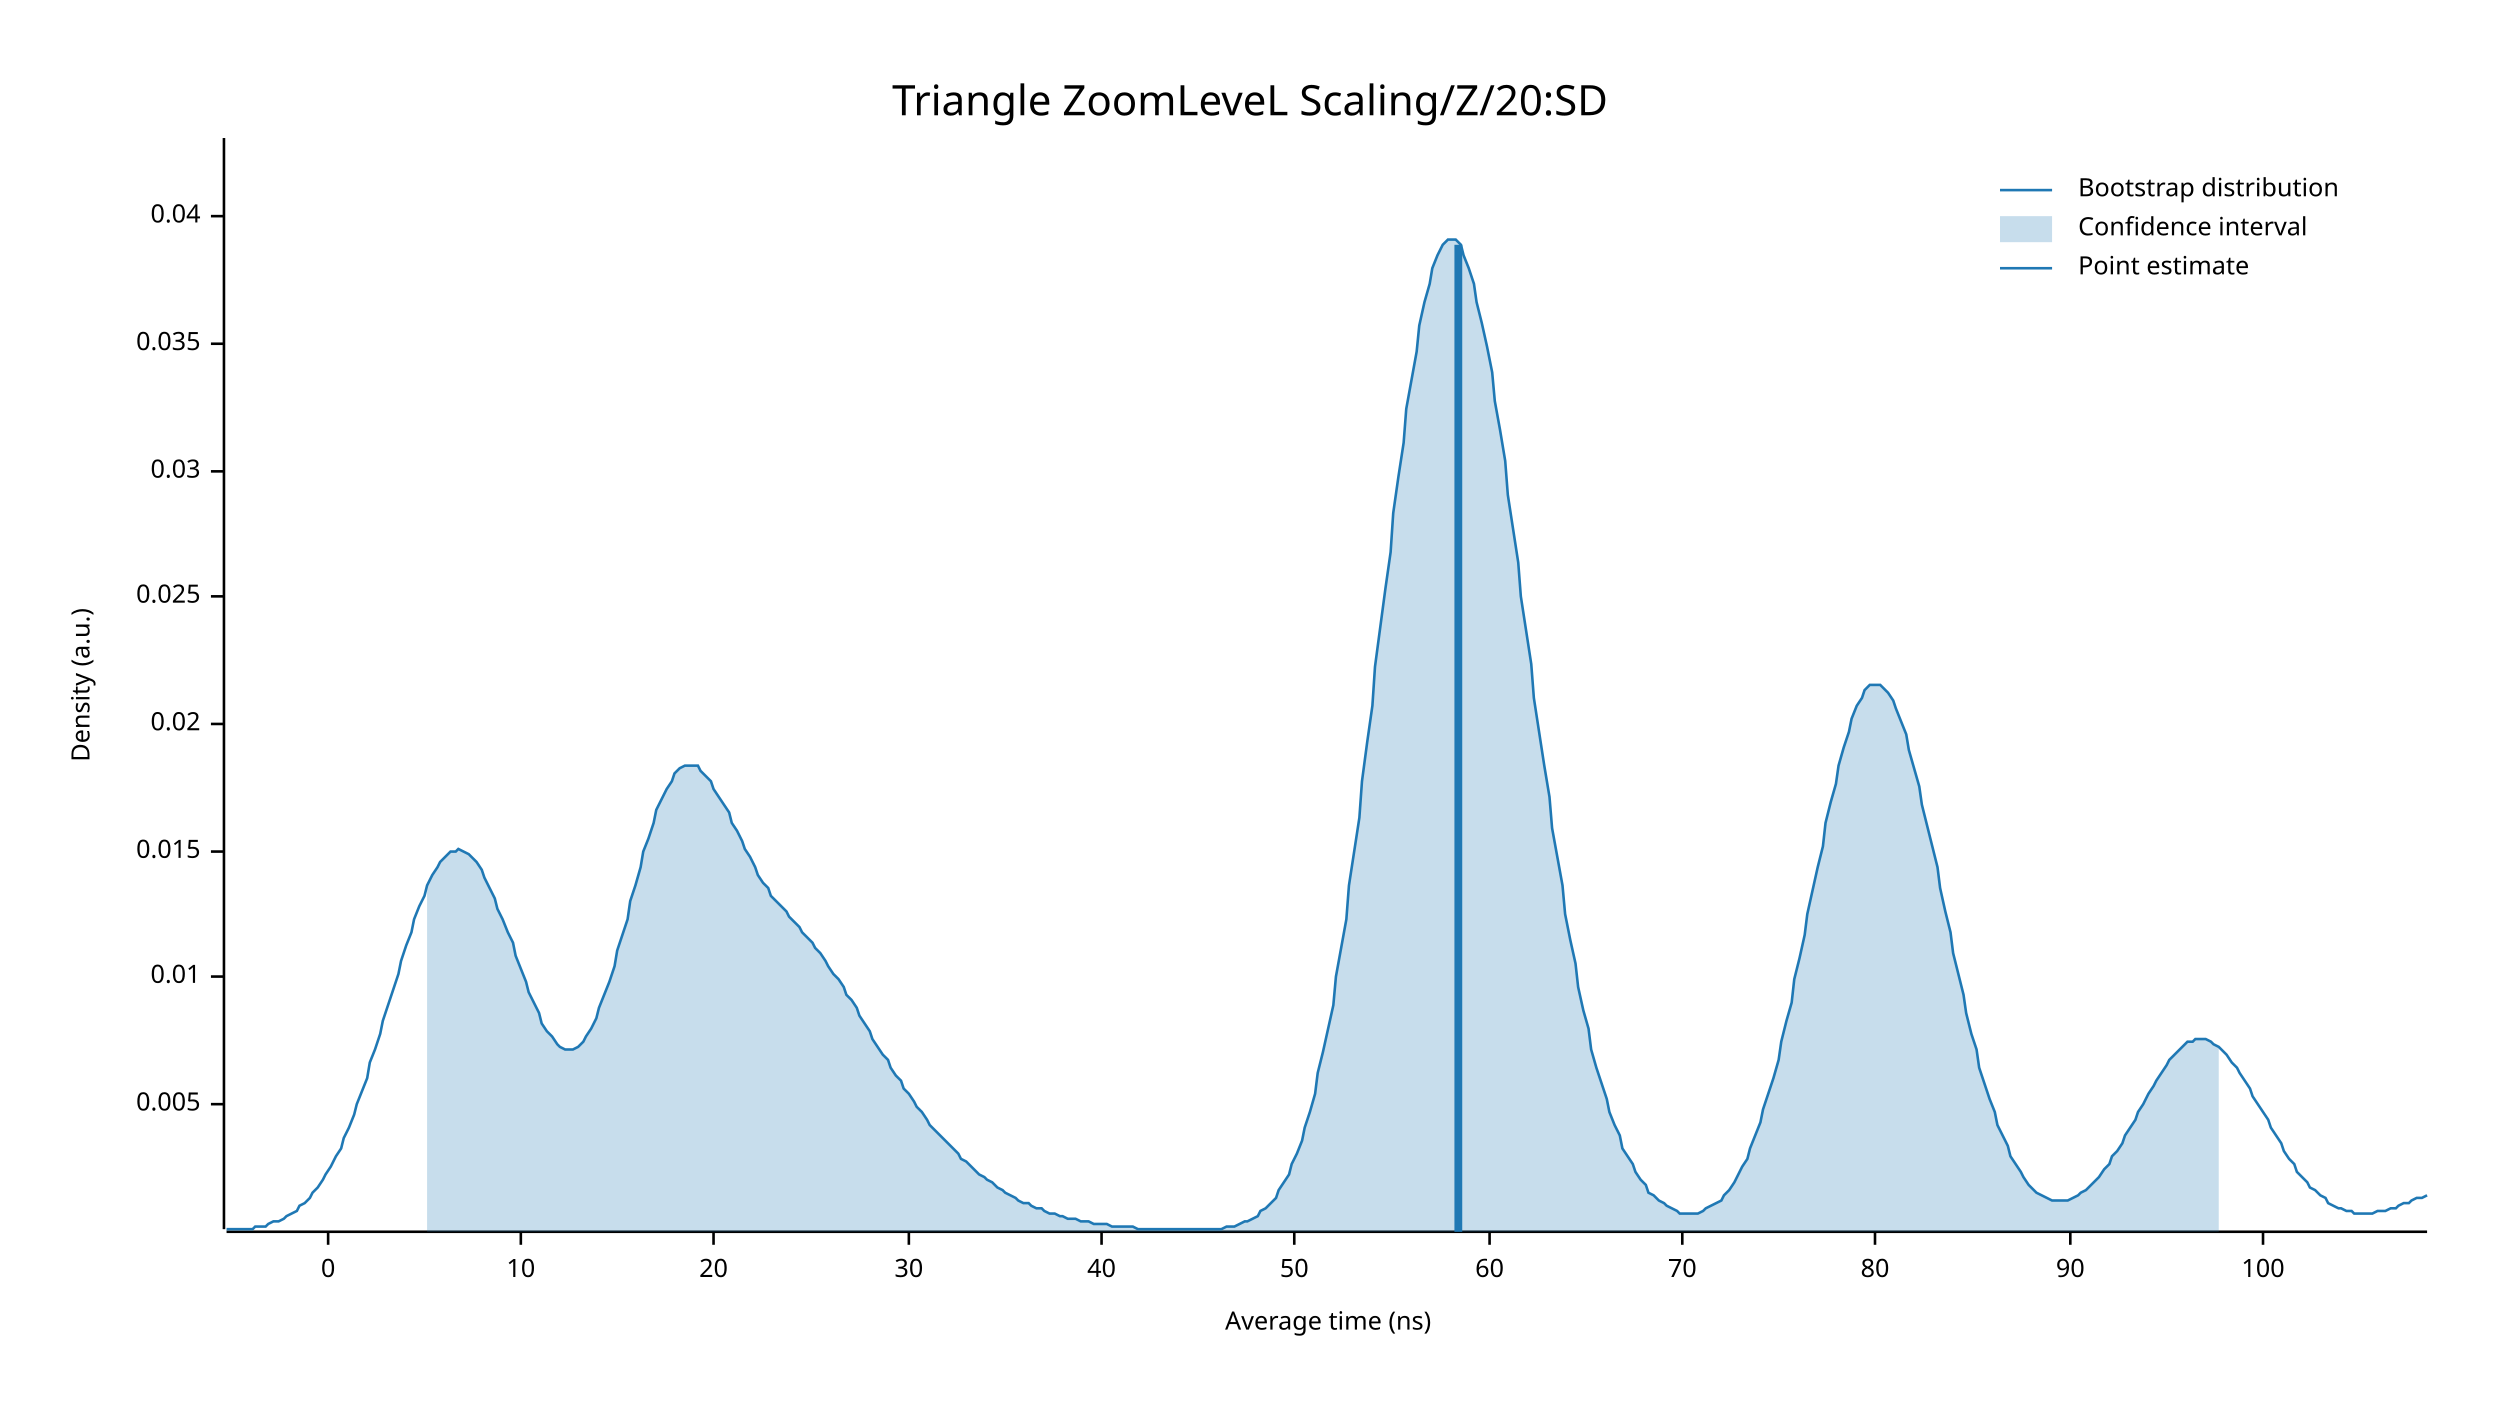
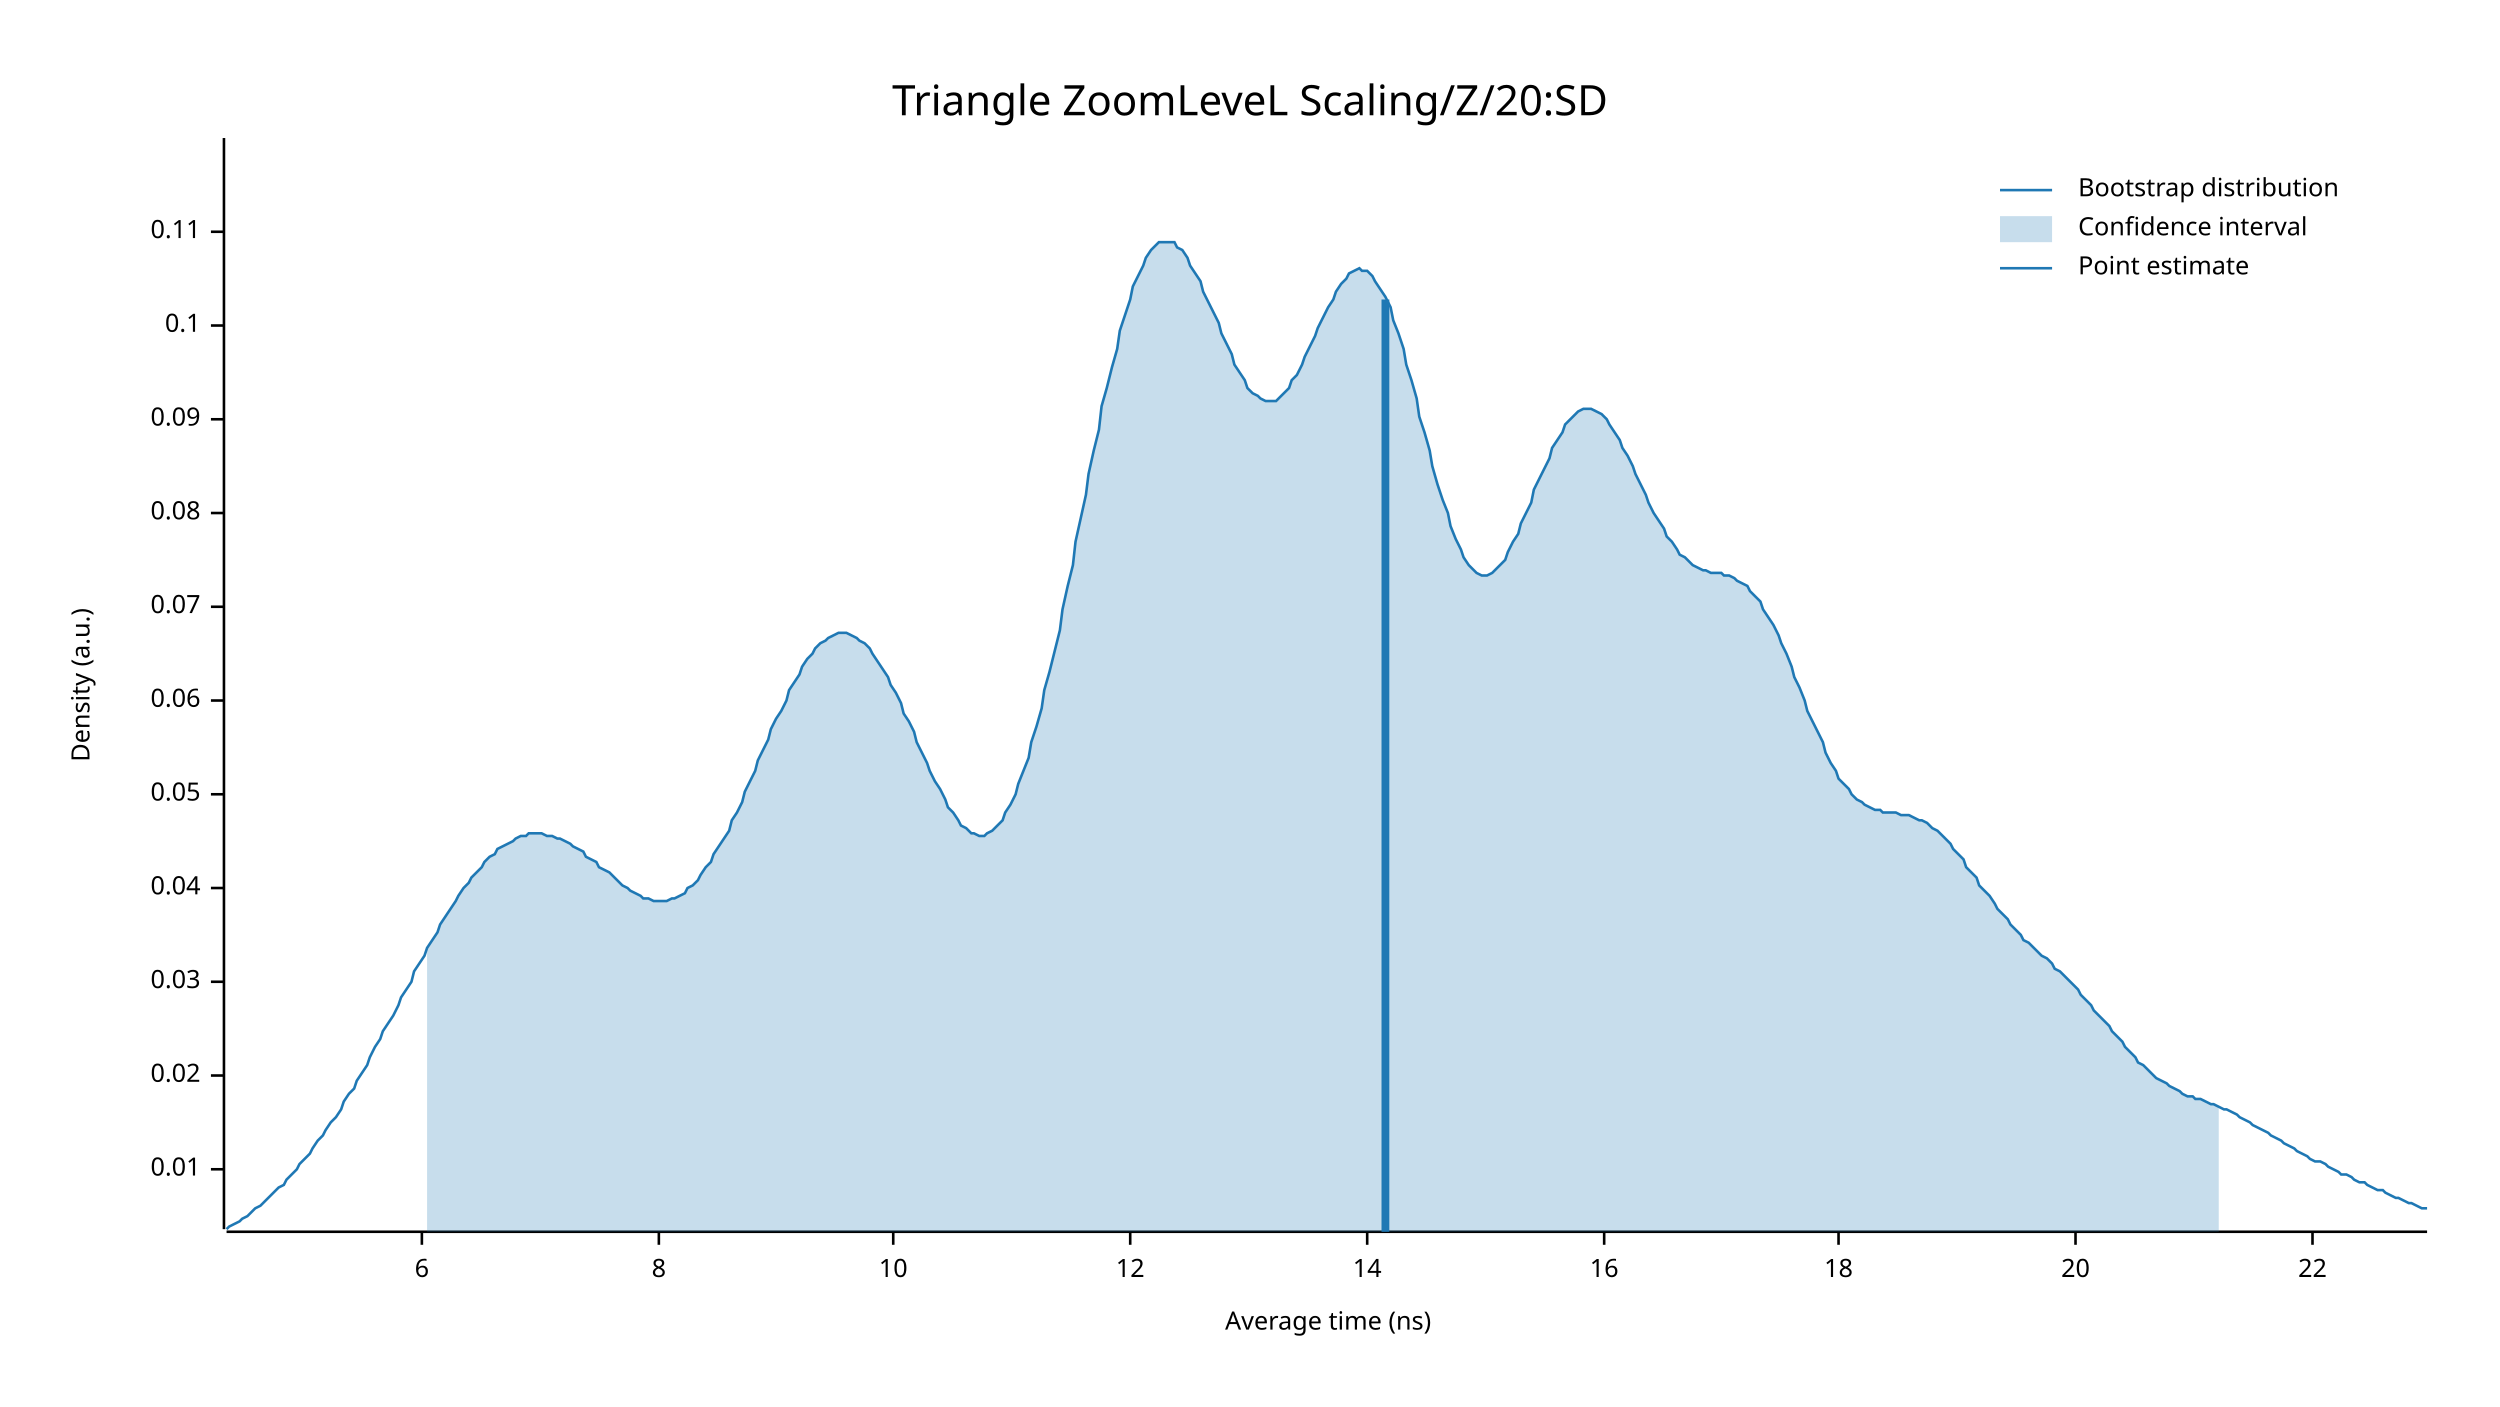
<svg xmlns="http://www.w3.org/2000/svg" width="960" height="540" viewBox="0 0 960 540">
  <text x="480" y="32" dy="0.76em" text-anchor="middle" font-family="sans-serif" font-size="16.129" opacity="1" fill="#000000">
Triangle ZoomLeveL Scaling/Z/20:SD
</text>
  <text x="27" y="263" dy="0.76em" text-anchor="middle" font-family="sans-serif" font-size="9.677" opacity="1" fill="#000000" transform="rotate(270, 27, 263)">
Density (a.u.)
</text>
  <text x="510" y="513" dy="-0.5ex" text-anchor="middle" font-family="sans-serif" font-size="9.677" opacity="1" fill="#000000">
Average time (ns)
</text>
  <polyline fill="none" opacity="1" stroke="#000000" stroke-width="1" points="86,53 86,472 " />
-   <text x="77" y="424" dy="0.5ex" text-anchor="end" font-family="sans-serif" font-size="9.677" opacity="1" fill="#000000">
- 0.005
- </text>
-   <polyline fill="none" opacity="1" stroke="#000000" stroke-width="1" points="81,424 86,424 " />
-   <text x="77" y="375" dy="0.5ex" text-anchor="end" font-family="sans-serif" font-size="9.677" opacity="1" fill="#000000">
+   <text x="77" y="449" dy="0.5ex" text-anchor="end" font-family="sans-serif" font-size="9.677" opacity="1" fill="#000000">
0.01
</text>
-   <polyline fill="none" opacity="1" stroke="#000000" stroke-width="1" points="81,375 86,375 " />
-   <text x="77" y="327" dy="0.5ex" text-anchor="end" font-family="sans-serif" font-size="9.677" opacity="1" fill="#000000">
- 0.015
- </text>
-   <polyline fill="none" opacity="1" stroke="#000000" stroke-width="1" points="81,327 86,327 " />
-   <text x="77" y="278" dy="0.5ex" text-anchor="end" font-family="sans-serif" font-size="9.677" opacity="1" fill="#000000">
+   <polyline fill="none" opacity="1" stroke="#000000" stroke-width="1" points="81,449 86,449 " />
+   <text x="77" y="413" dy="0.5ex" text-anchor="end" font-family="sans-serif" font-size="9.677" opacity="1" fill="#000000">
0.02
</text>
-   <polyline fill="none" opacity="1" stroke="#000000" stroke-width="1" points="81,278 86,278 " />
-   <text x="77" y="229" dy="0.5ex" text-anchor="end" font-family="sans-serif" font-size="9.677" opacity="1" fill="#000000">
- 0.025
- </text>
-   <polyline fill="none" opacity="1" stroke="#000000" stroke-width="1" points="81,229 86,229 " />
-   <text x="77" y="181" dy="0.5ex" text-anchor="end" font-family="sans-serif" font-size="9.677" opacity="1" fill="#000000">
+   <polyline fill="none" opacity="1" stroke="#000000" stroke-width="1" points="81,413 86,413 " />
+   <text x="77" y="377" dy="0.5ex" text-anchor="end" font-family="sans-serif" font-size="9.677" opacity="1" fill="#000000">
0.03
</text>
-   <polyline fill="none" opacity="1" stroke="#000000" stroke-width="1" points="81,181 86,181 " />
-   <text x="77" y="132" dy="0.5ex" text-anchor="end" font-family="sans-serif" font-size="9.677" opacity="1" fill="#000000">
- 0.035
- </text>
-   <polyline fill="none" opacity="1" stroke="#000000" stroke-width="1" points="81,132 86,132 " />
-   <text x="77" y="83" dy="0.5ex" text-anchor="end" font-family="sans-serif" font-size="9.677" opacity="1" fill="#000000">
+   <polyline fill="none" opacity="1" stroke="#000000" stroke-width="1" points="81,377 86,377 " />
+   <text x="77" y="341" dy="0.5ex" text-anchor="end" font-family="sans-serif" font-size="9.677" opacity="1" fill="#000000">
0.04
</text>
-   <polyline fill="none" opacity="1" stroke="#000000" stroke-width="1" points="81,83 86,83 " />
+   <polyline fill="none" opacity="1" stroke="#000000" stroke-width="1" points="81,341 86,341 " />
+   <text x="77" y="305" dy="0.5ex" text-anchor="end" font-family="sans-serif" font-size="9.677" opacity="1" fill="#000000">
+ 0.05
+ </text>
+   <polyline fill="none" opacity="1" stroke="#000000" stroke-width="1" points="81,305 86,305 " />
+   <text x="77" y="269" dy="0.5ex" text-anchor="end" font-family="sans-serif" font-size="9.677" opacity="1" fill="#000000">
+ 0.06
+ </text>
+   <polyline fill="none" opacity="1" stroke="#000000" stroke-width="1" points="81,269 86,269 " />
+   <text x="77" y="233" dy="0.5ex" text-anchor="end" font-family="sans-serif" font-size="9.677" opacity="1" fill="#000000">
+ 0.07
+ </text>
+   <polyline fill="none" opacity="1" stroke="#000000" stroke-width="1" points="81,233 86,233 " />
+   <text x="77" y="197" dy="0.5ex" text-anchor="end" font-family="sans-serif" font-size="9.677" opacity="1" fill="#000000">
+ 0.08
+ </text>
+   <polyline fill="none" opacity="1" stroke="#000000" stroke-width="1" points="81,197 86,197 " />
+   <text x="77" y="161" dy="0.5ex" text-anchor="end" font-family="sans-serif" font-size="9.677" opacity="1" fill="#000000">
+ 0.09
+ </text>
+   <polyline fill="none" opacity="1" stroke="#000000" stroke-width="1" points="81,161 86,161 " />
+   <text x="77" y="125" dy="0.5ex" text-anchor="end" font-family="sans-serif" font-size="9.677" opacity="1" fill="#000000">
+ 0.1
+ </text>
+   <polyline fill="none" opacity="1" stroke="#000000" stroke-width="1" points="81,125 86,125 " />
+   <text x="77" y="89" dy="0.5ex" text-anchor="end" font-family="sans-serif" font-size="9.677" opacity="1" fill="#000000">
+ 0.11
+ </text>
+   <polyline fill="none" opacity="1" stroke="#000000" stroke-width="1" points="81,89 86,89 " />
  <polyline fill="none" opacity="1" stroke="#000000" stroke-width="1" points="87,473 932,473 " />
-   <text x="126" y="483" dy="0.76em" text-anchor="middle" font-family="sans-serif" font-size="9.677" opacity="1" fill="#000000">
- 0
+   <text x="162" y="483" dy="0.76em" text-anchor="middle" font-family="sans-serif" font-size="9.677" opacity="1" fill="#000000">
+ 6
</text>
-   <polyline fill="none" opacity="1" stroke="#000000" stroke-width="1" points="126,473 126,478 " />
-   <text x="200" y="483" dy="0.76em" text-anchor="middle" font-family="sans-serif" font-size="9.677" opacity="1" fill="#000000">
+   <polyline fill="none" opacity="1" stroke="#000000" stroke-width="1" points="162,473 162,478 " />
+   <text x="253" y="483" dy="0.76em" text-anchor="middle" font-family="sans-serif" font-size="9.677" opacity="1" fill="#000000">
+ 8
+ </text>
+   <polyline fill="none" opacity="1" stroke="#000000" stroke-width="1" points="253,473 253,478 " />
+   <text x="343" y="483" dy="0.76em" text-anchor="middle" font-family="sans-serif" font-size="9.677" opacity="1" fill="#000000">
10
</text>
-   <polyline fill="none" opacity="1" stroke="#000000" stroke-width="1" points="200,473 200,478 " />
-   <text x="274" y="483" dy="0.76em" text-anchor="middle" font-family="sans-serif" font-size="9.677" opacity="1" fill="#000000">
+   <polyline fill="none" opacity="1" stroke="#000000" stroke-width="1" points="343,473 343,478 " />
+   <text x="434" y="483" dy="0.76em" text-anchor="middle" font-family="sans-serif" font-size="9.677" opacity="1" fill="#000000">
+ 12
+ </text>
+   <polyline fill="none" opacity="1" stroke="#000000" stroke-width="1" points="434,473 434,478 " />
+   <text x="525" y="483" dy="0.76em" text-anchor="middle" font-family="sans-serif" font-size="9.677" opacity="1" fill="#000000">
+ 14
+ </text>
+   <polyline fill="none" opacity="1" stroke="#000000" stroke-width="1" points="525,473 525,478 " />
+   <text x="616" y="483" dy="0.76em" text-anchor="middle" font-family="sans-serif" font-size="9.677" opacity="1" fill="#000000">
+ 16
+ </text>
+   <polyline fill="none" opacity="1" stroke="#000000" stroke-width="1" points="616,473 616,478 " />
+   <text x="706" y="483" dy="0.76em" text-anchor="middle" font-family="sans-serif" font-size="9.677" opacity="1" fill="#000000">
+ 18
+ </text>
+   <polyline fill="none" opacity="1" stroke="#000000" stroke-width="1" points="706,473 706,478 " />
+   <text x="797" y="483" dy="0.76em" text-anchor="middle" font-family="sans-serif" font-size="9.677" opacity="1" fill="#000000">
20
</text>
-   <polyline fill="none" opacity="1" stroke="#000000" stroke-width="1" points="274,473 274,478 " />
-   <text x="349" y="483" dy="0.76em" text-anchor="middle" font-family="sans-serif" font-size="9.677" opacity="1" fill="#000000">
- 30
+   <polyline fill="none" opacity="1" stroke="#000000" stroke-width="1" points="797,473 797,478 " />
+   <text x="888" y="483" dy="0.76em" text-anchor="middle" font-family="sans-serif" font-size="9.677" opacity="1" fill="#000000">
+ 22
</text>
-   <polyline fill="none" opacity="1" stroke="#000000" stroke-width="1" points="349,473 349,478 " />
-   <text x="423" y="483" dy="0.76em" text-anchor="middle" font-family="sans-serif" font-size="9.677" opacity="1" fill="#000000">
- 40
- </text>
-   <polyline fill="none" opacity="1" stroke="#000000" stroke-width="1" points="423,473 423,478 " />
-   <text x="497" y="483" dy="0.76em" text-anchor="middle" font-family="sans-serif" font-size="9.677" opacity="1" fill="#000000">
- 50
- </text>
-   <polyline fill="none" opacity="1" stroke="#000000" stroke-width="1" points="497,473 497,478 " />
-   <text x="572" y="483" dy="0.76em" text-anchor="middle" font-family="sans-serif" font-size="9.677" opacity="1" fill="#000000">
- 60
- </text>
-   <polyline fill="none" opacity="1" stroke="#000000" stroke-width="1" points="572,473 572,478 " />
-   <text x="646" y="483" dy="0.76em" text-anchor="middle" font-family="sans-serif" font-size="9.677" opacity="1" fill="#000000">
- 70
- </text>
-   <polyline fill="none" opacity="1" stroke="#000000" stroke-width="1" points="646,473 646,478 " />
-   <text x="720" y="483" dy="0.76em" text-anchor="middle" font-family="sans-serif" font-size="9.677" opacity="1" fill="#000000">
- 80
- </text>
-   <polyline fill="none" opacity="1" stroke="#000000" stroke-width="1" points="720,473 720,478 " />
-   <text x="795" y="483" dy="0.76em" text-anchor="middle" font-family="sans-serif" font-size="9.677" opacity="1" fill="#000000">
- 90
- </text>
-   <polyline fill="none" opacity="1" stroke="#000000" stroke-width="1" points="795,473 795,478 " />
-   <text x="869" y="483" dy="0.76em" text-anchor="middle" font-family="sans-serif" font-size="9.677" opacity="1" fill="#000000">
- 100
- </text>
-   <polyline fill="none" opacity="1" stroke="#000000" stroke-width="1" points="869,473 869,478 " />
-   <polyline fill="none" opacity="1" stroke="#1F78B4" stroke-width="1" points="87,472 88,472 90,472 92,472 93,472 95,472 97,472 98,471 100,471 102,471 103,470 105,469 107,469 109,468 110,467 112,466 114,465 115,463 117,462 119,460 120,458 122,456 124,453 125,451 127,448 129,444 131,441 132,437 134,433 136,428 137,424 139,419 141,414 142,408 144,403 146,397 147,392 149,386 151,380 153,374 154,369 156,363 158,358 159,353 161,348 163,344 164,340 166,336 168,333 169,331 171,329 173,327 175,327 176,326 178,327 180,328 181,329 183,331 185,334 186,337 188,341 190,345 191,349 193,353 195,358 197,362 198,367 200,372 202,377 203,381 205,385 207,389 208,393 210,396 212,398 214,401 215,402 217,403 219,403 220,403 222,402 224,400 225,398 227,395 229,391 230,387 232,382 234,377 236,371 237,365 239,359 241,353 242,346 244,340 246,333 247,327 249,322 251,316 252,311 254,307 256,303 258,300 259,297 261,295 263,294 264,294 266,294 268,294 269,296 271,298 273,300 274,303 276,306 278,309 280,312 281,316 283,319 285,323 286,326 288,329 290,333 291,336 293,339 295,341 296,344 298,346 300,348 302,350 303,352 305,354 307,356 308,358 310,360 312,362 313,364 315,366 317,369 318,371 320,374 322,376 324,379 325,382 327,384 329,387 330,390 332,393 334,396 335,399 337,402 339,405 341,407 342,410 344,413 346,415 347,418 349,420 351,423 352,425 354,427 356,430 357,432 359,434 361,436 363,438 364,439 366,441 368,443 369,445 371,446 373,448 374,449 376,451 378,452 379,453 381,454 383,456 385,457 386,458 388,459 390,460 391,461 393,462 395,462 396,463 398,464 400,464 401,465 403,466 405,466 407,467 408,467 410,468 412,468 413,468 415,469 417,469 418,469 420,470 422,470 423,470 425,470 427,471 429,471 430,471 432,471 434,471 435,471 437,472 439,472 440,472 442,472 444,472 445,472 447,472 449,472 451,472 452,472 454,472 456,472 457,472 459,472 461,472 462,472 464,472 466,472 468,472 469,472 471,471 473,471 474,471 476,470 478,469 479,469 481,468 483,467 484,465 486,464 488,462 490,460 491,457 493,454 495,451 496,447 498,443 500,438 501,433 503,427 505,420 506,412 508,404 510,395 512,386 513,375 515,364 517,353 518,340 520,327 522,314 523,300 525,285 527,271 528,256 530,241 532,226 534,212 535,197 537,183 539,170 540,157 542,146 544,135 545,125 547,116 549,109 550,103 552,98 554,94 556,92 557,92 559,92 561,94 562,98 564,103 566,109 567,116 569,124 571,133 573,143 574,154 576,165 578,177 579,190 581,203 583,216 584,229 586,242 588,255 589,268 591,281 593,294 595,306 596,318 598,329 600,340 601,351 603,361 605,370 606,379 608,388 610,395 611,403 613,410 615,416 617,422 618,427 620,432 622,436 623,441 625,444 627,447 628,450 630,453 632,455 633,458 635,459 637,461 639,462 640,463 642,464 644,465 645,466 647,466 649,466 650,466 652,466 654,465 655,464 657,463 659,462 661,461 662,459 664,457 666,454 667,452 669,448 671,445 672,441 674,436 676,431 677,426 679,420 681,414 683,407 684,400 686,392 688,385 689,376 691,368 693,359 694,351 696,342 698,333 700,325 701,316 703,308 705,301 706,294 708,287 710,281 711,276 713,271 715,268 716,265 718,263 720,263 722,263 723,264 725,266 727,269 728,272 730,277 732,282 733,288 735,295 737,302 738,309 740,317 742,325 744,333 745,341 747,350 749,358 750,366 752,374 754,382 755,389 757,397 759,403 760,410 762,416 764,422 766,427 767,432 769,436 771,440 772,444 774,447 776,450 777,452 779,455 781,457 782,458 784,459 786,460 788,461 789,461 791,461 793,461 794,461 796,460 798,459 799,458 801,457 803,455 804,454 806,452 808,449 810,447 811,444 813,442 815,439 816,436 818,433 820,430 821,427 823,424 825,420 827,417 828,415 830,412 832,409 833,407 835,405 837,403 838,402 840,400 842,400 843,399 845,399 847,399 849,400 850,401 852,402 854,404 855,405 857,408 859,410 860,412 862,415 864,418 865,421 867,424 869,427 871,430 872,433 874,436 876,439 877,442 879,445 881,447 882,450 884,452 886,454 887,456 889,457 891,459 893,460 894,462 896,463 898,464 899,464 901,465 903,465 904,466 906,466 908,466 909,466 911,466 913,465 915,465 916,465 918,464 920,464 921,463 923,462 925,462 926,461 928,460 930,460 932,459 " />
-   <polygon opacity="0.25" fill="#1F78B4" points="164,340 166,336 168,333 169,331 171,329 173,327 175,327 176,326 178,327 180,328 181,329 183,331 185,334 186,337 188,341 190,345 191,349 193,353 195,358 197,362 198,367 200,372 202,377 203,381 205,385 207,389 208,393 210,396 212,398 214,401 215,402 217,403 219,403 220,403 222,402 224,400 225,398 227,395 229,391 230,387 232,382 234,377 236,371 237,365 239,359 241,353 242,346 244,340 246,333 247,327 249,322 251,316 252,311 254,307 256,303 258,300 259,297 261,295 263,294 264,294 266,294 268,294 269,296 271,298 273,300 274,303 276,306 278,309 280,312 281,316 283,319 285,323 286,326 288,329 290,333 291,336 293,339 295,341 296,344 298,346 300,348 302,350 303,352 305,354 307,356 308,358 310,360 312,362 313,364 315,366 317,369 318,371 320,374 322,376 324,379 325,382 327,384 329,387 330,390 332,393 334,396 335,399 337,402 339,405 341,407 342,410 344,413 346,415 347,418 349,420 351,423 352,425 354,427 356,430 357,432 359,434 361,436 363,438 364,439 366,441 368,443 369,445 371,446 373,448 374,449 376,451 378,452 379,453 381,454 383,456 385,457 386,458 388,459 390,460 391,461 393,462 395,462 396,463 398,464 400,464 401,465 403,466 405,466 407,467 408,467 410,468 412,468 413,468 415,469 417,469 418,469 420,470 422,470 423,470 425,470 427,471 429,471 430,471 432,471 434,471 435,471 437,472 439,472 440,472 442,472 444,472 445,472 447,472 449,472 451,472 452,472 454,472 456,472 457,472 459,472 461,472 462,472 464,472 466,472 468,472 469,472 471,471 473,471 474,471 476,470 478,469 479,469 481,468 483,467 484,465 486,464 488,462 490,460 491,457 493,454 495,451 496,447 498,443 500,438 501,433 503,427 505,420 506,412 508,404 510,395 512,386 513,375 515,364 517,353 518,340 520,327 522,314 523,300 525,285 527,271 528,256 530,241 532,226 534,212 535,197 537,183 539,170 540,157 542,146 544,135 545,125 547,116 549,109 550,103 552,98 554,94 556,92 557,92 559,92 561,94 562,98 564,103 566,109 567,116 569,124 571,133 573,143 574,154 576,165 578,177 579,190 581,203 583,216 584,229 586,242 588,255 589,268 591,281 593,294 595,306 596,318 598,329 600,340 601,351 603,361 605,370 606,379 608,388 610,395 611,403 613,410 615,416 617,422 618,427 620,432 622,436 623,441 625,444 627,447 628,450 630,453 632,455 633,458 635,459 637,461 639,462 640,463 642,464 644,465 645,466 647,466 649,466 650,466 652,466 654,465 655,464 657,463 659,462 661,461 662,459 664,457 666,454 667,452 669,448 671,445 672,441 674,436 676,431 677,426 679,420 681,414 683,407 684,400 686,392 688,385 689,376 691,368 693,359 694,351 696,342 698,333 700,325 701,316 703,308 705,301 706,294 708,287 710,281 711,276 713,271 715,268 716,265 718,263 720,263 722,263 723,264 725,266 727,269 728,272 730,277 732,282 733,288 735,295 737,302 738,309 740,317 742,325 744,333 745,341 747,350 749,358 750,366 752,374 754,382 755,389 757,397 759,403 760,410 762,416 764,422 766,427 767,432 769,436 771,440 772,444 774,447 776,450 777,452 779,455 781,457 782,458 784,459 786,460 788,461 789,461 791,461 793,461 794,461 796,460 798,459 799,458 801,457 803,455 804,454 806,452 808,449 810,447 811,444 813,442 815,439 816,436 818,433 820,430 821,427 823,424 825,420 827,417 828,415 830,412 832,409 833,407 835,405 837,403 838,402 840,400 842,400 843,399 845,399 847,399 849,400 850,401 852,402 852,473 164,473 " />
-   <polyline fill="none" opacity="1" stroke="#1F78B4" stroke-width="3" points="560,473 560,94 " />
+   <polyline fill="none" opacity="1" stroke="#000000" stroke-width="1" points="888,473 888,478 " />
+   <polyline fill="none" opacity="1" stroke="#1F78B4" stroke-width="1" points="87,472 88,471 90,470 92,469 93,468 95,467 97,465 98,464 100,463 102,461 103,460 105,458 107,456 109,455 110,453 112,451 114,449 115,447 117,445 119,443 120,441 122,438 124,436 125,434 127,431 129,429 131,426 132,423 134,420 136,418 137,415 139,412 141,409 142,406 144,402 146,399 147,396 149,393 151,390 153,386 154,383 156,380 158,377 159,373 161,370 163,367 164,364 166,361 168,358 169,355 171,352 173,349 175,346 176,344 178,341 180,339 181,337 183,335 185,333 186,331 188,329 190,328 191,326 193,325 195,324 197,323 198,322 200,321 202,321 203,320 205,320 207,320 208,320 210,321 212,321 214,322 215,322 217,323 219,324 220,325 222,326 224,327 225,329 227,330 229,331 230,333 232,334 234,335 236,337 237,338 239,340 241,341 242,342 244,343 246,344 247,345 249,345 251,346 252,346 254,346 256,346 258,345 259,345 261,344 263,343 264,341 266,340 268,338 269,336 271,333 273,331 274,328 276,325 278,322 280,319 281,315 283,312 285,308 286,304 288,300 290,296 291,292 293,288 295,284 296,280 298,276 300,273 302,269 303,265 305,262 307,259 308,256 310,253 312,251 313,249 315,247 317,246 318,245 320,244 322,243 324,243 325,243 327,244 329,245 330,246 332,247 334,249 335,251 337,254 339,257 341,260 342,263 344,266 346,270 347,274 349,277 351,281 352,285 354,289 356,293 357,296 359,300 361,303 363,307 364,310 366,312 368,315 369,317 371,318 373,320 374,320 376,321 378,321 379,320 381,319 383,317 385,315 386,312 388,309 390,305 391,301 393,296 395,291 396,285 398,279 400,272 401,265 403,258 405,250 407,242 408,234 410,225 412,217 413,208 415,199 417,190 418,182 420,173 422,165 423,156 425,149 427,141 429,134 430,127 432,121 434,115 435,110 437,106 439,102 440,99 442,96 444,94 445,93 447,93 449,93 451,93 452,95 454,96 456,99 457,102 459,105 461,108 462,112 464,116 466,120 468,124 469,128 471,132 473,136 474,140 476,143 478,146 479,149 481,151 483,152 484,153 486,154 488,154 490,154 491,153 493,151 495,149 496,146 498,144 500,140 501,137 503,133 505,129 506,126 508,122 510,118 512,115 513,112 515,109 517,107 518,105 520,104 522,103 523,104 525,104 527,106 528,108 530,111 532,114 534,118 535,123 537,128 539,134 540,140 542,146 544,153 545,160 547,166 549,173 550,179 552,186 554,192 556,197 557,202 559,207 561,211 562,214 564,217 566,219 567,220 569,221 571,221 573,220 574,219 576,217 578,215 579,212 581,208 583,205 584,201 586,197 588,193 589,188 591,184 593,180 595,176 596,172 598,169 600,166 601,163 603,161 605,159 606,158 608,157 610,157 611,157 613,158 615,159 617,161 618,163 620,166 622,169 623,172 625,175 627,179 628,182 630,186 632,190 633,193 635,197 637,200 639,203 640,206 642,208 644,211 645,213 647,214 649,216 650,217 652,218 654,219 655,219 657,220 659,220 661,220 662,221 664,221 666,222 667,223 669,224 671,225 672,227 674,229 676,231 677,234 679,237 681,240 683,244 684,247 686,251 688,256 689,260 691,264 693,269 694,273 696,277 698,281 700,285 701,289 703,293 705,296 706,299 708,301 710,303 711,305 713,307 715,308 716,309 718,310 720,311 722,311 723,312 725,312 727,312 728,312 730,313 732,313 733,313 735,314 737,315 738,315 740,316 742,318 744,319 745,320 747,322 749,324 750,326 752,328 754,330 755,333 757,335 759,337 760,340 762,342 764,344 766,347 767,349 769,351 771,353 772,355 774,357 776,359 777,361 779,362 781,364 782,365 784,367 786,368 788,370 789,372 791,373 793,375 794,376 796,378 798,380 799,382 801,384 803,386 804,388 806,390 808,392 810,394 811,396 813,398 815,400 816,402 818,404 820,406 821,408 823,409 825,411 827,413 828,414 830,415 832,416 833,417 835,418 837,419 838,420 840,421 842,421 843,422 845,422 847,423 849,424 850,424 852,425 854,426 855,426 857,427 859,428 860,429 862,430 864,431 865,432 867,433 869,434 871,435 872,436 874,437 876,438 877,439 879,440 881,441 882,442 884,443 886,444 887,445 889,446 891,446 893,447 894,448 896,449 898,450 899,451 901,451 903,452 904,453 906,454 908,454 909,455 911,456 913,457 915,457 916,458 918,459 920,460 921,460 923,461 925,462 926,462 928,463 930,464 932,464 " />
+   <polygon opacity="0.25" fill="#1F78B4" points="164,364 166,361 168,358 169,355 171,352 173,349 175,346 176,344 178,341 180,339 181,337 183,335 185,333 186,331 188,329 190,328 191,326 193,325 195,324 197,323 198,322 200,321 202,321 203,320 205,320 207,320 208,320 210,321 212,321 214,322 215,322 217,323 219,324 220,325 222,326 224,327 225,329 227,330 229,331 230,333 232,334 234,335 236,337 237,338 239,340 241,341 242,342 244,343 246,344 247,345 249,345 251,346 252,346 254,346 256,346 258,345 259,345 261,344 263,343 264,341 266,340 268,338 269,336 271,333 273,331 274,328 276,325 278,322 280,319 281,315 283,312 285,308 286,304 288,300 290,296 291,292 293,288 295,284 296,280 298,276 300,273 302,269 303,265 305,262 307,259 308,256 310,253 312,251 313,249 315,247 317,246 318,245 320,244 322,243 324,243 325,243 327,244 329,245 330,246 332,247 334,249 335,251 337,254 339,257 341,260 342,263 344,266 346,270 347,274 349,277 351,281 352,285 354,289 356,293 357,296 359,300 361,303 363,307 364,310 366,312 368,315 369,317 371,318 373,320 374,320 376,321 378,321 379,320 381,319 383,317 385,315 386,312 388,309 390,305 391,301 393,296 395,291 396,285 398,279 400,272 401,265 403,258 405,250 407,242 408,234 410,225 412,217 413,208 415,199 417,190 418,182 420,173 422,165 423,156 425,149 427,141 429,134 430,127 432,121 434,115 435,110 437,106 439,102 440,99 442,96 444,94 445,93 447,93 449,93 451,93 452,95 454,96 456,99 457,102 459,105 461,108 462,112 464,116 466,120 468,124 469,128 471,132 473,136 474,140 476,143 478,146 479,149 481,151 483,152 484,153 486,154 488,154 490,154 491,153 493,151 495,149 496,146 498,144 500,140 501,137 503,133 505,129 506,126 508,122 510,118 512,115 513,112 515,109 517,107 518,105 520,104 522,103 523,104 525,104 527,106 528,108 530,111 532,114 534,118 535,123 537,128 539,134 540,140 542,146 544,153 545,160 547,166 549,173 550,179 552,186 554,192 556,197 557,202 559,207 561,211 562,214 564,217 566,219 567,220 569,221 571,221 573,220 574,219 576,217 578,215 579,212 581,208 583,205 584,201 586,197 588,193 589,188 591,184 593,180 595,176 596,172 598,169 600,166 601,163 603,161 605,159 606,158 608,157 610,157 611,157 613,158 615,159 617,161 618,163 620,166 622,169 623,172 625,175 627,179 628,182 630,186 632,190 633,193 635,197 637,200 639,203 640,206 642,208 644,211 645,213 647,214 649,216 650,217 652,218 654,219 655,219 657,220 659,220 661,220 662,221 664,221 666,222 667,223 669,224 671,225 672,227 674,229 676,231 677,234 679,237 681,240 683,244 684,247 686,251 688,256 689,260 691,264 693,269 694,273 696,277 698,281 700,285 701,289 703,293 705,296 706,299 708,301 710,303 711,305 713,307 715,308 716,309 718,310 720,311 722,311 723,312 725,312 727,312 728,312 730,313 732,313 733,313 735,314 737,315 738,315 740,316 742,318 744,319 745,320 747,322 749,324 750,326 752,328 754,330 755,333 757,335 759,337 760,340 762,342 764,344 766,347 767,349 769,351 771,353 772,355 774,357 776,359 777,361 779,362 781,364 782,365 784,367 786,368 788,370 789,372 791,373 793,375 794,376 796,378 798,380 799,382 801,384 803,386 804,388 806,390 808,392 810,394 811,396 813,398 815,400 816,402 818,404 820,406 821,408 823,409 825,411 827,413 828,414 830,415 832,416 833,417 835,418 837,419 838,420 840,421 842,421 843,422 845,422 847,423 849,424 850,424 852,425 852,473 164,473 " />
+   <polyline fill="none" opacity="1" stroke="#1F78B4" stroke-width="3" points="532,473 532,115 " />
  <text x="798" y="68" dy="0.76em" text-anchor="start" font-family="sans-serif" font-size="9.677" opacity="1" fill="#000000">
Bootstrap distribution
</text>
  <text x="798" y="83" dy="0.76em" text-anchor="start" font-family="sans-serif" font-size="9.677" opacity="1" fill="#000000">
Confidence interval
</text>
  <text x="798" y="98" dy="0.76em" text-anchor="start" font-family="sans-serif" font-size="9.677" opacity="1" fill="#000000">
Point estimate
</text>
  <polyline fill="none" opacity="1" stroke="#1F78B4" stroke-width="1" points="768,73 788,73 " />
  <rect x="768" y="83" width="20" height="10" opacity="0.25" fill="#1F78B4" stroke="none" />
  <polyline fill="none" opacity="1" stroke="#1F78B4" stroke-width="1" points="768,103 788,103 " />
</svg>
